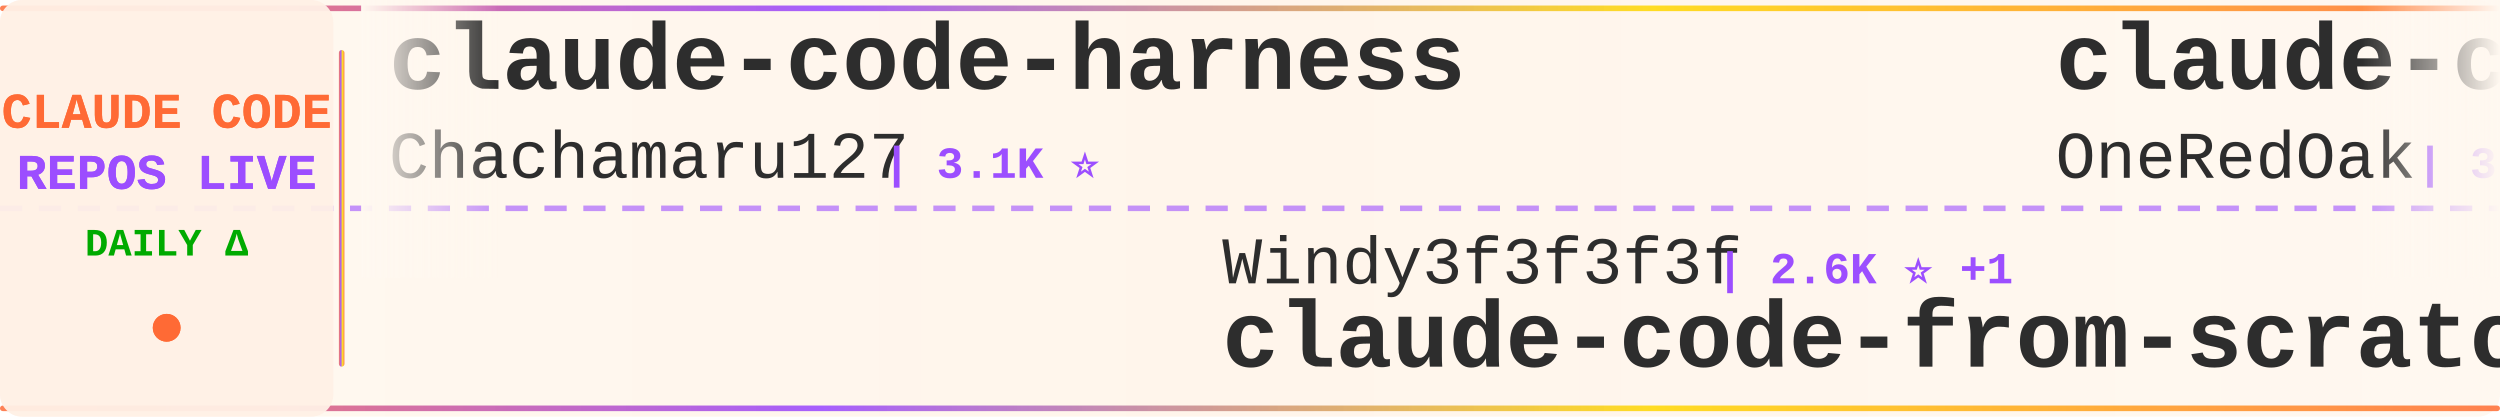
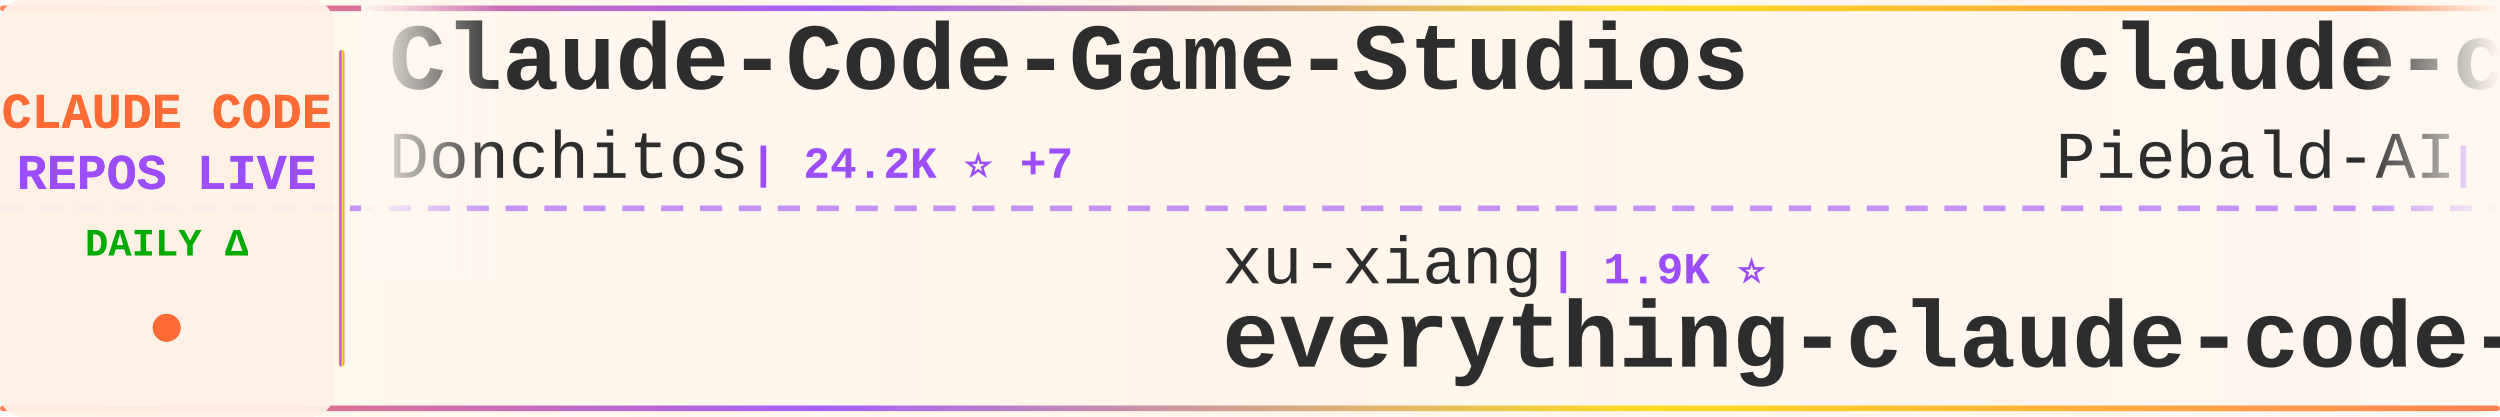
<svg xmlns="http://www.w3.org/2000/svg" width="900" height="150">
  <defs>
    <linearGradient id="tickerBg" x1="0%" y1="0%" x2="100%" y2="0%">
      <stop offset="0%" style="stop-color:#fff8f0;stop-opacity:0.98" />
      <stop offset="50%" style="stop-color:#fff5eb;stop-opacity:1" />
      <stop offset="100%" style="stop-color:#fff8f0;stop-opacity:0.98" />
    </linearGradient>
    <linearGradient id="borderGrad" x1="0%" y1="0%" x2="100%" y2="0%">
      <stop offset="0%" style="stop-color:#FF6B35;stop-opacity:0.85">
        <animate attributeName="stop-opacity" values="0.85;1;0.85" dur="2s" repeatCount="indefinite" />
      </stop>
      <stop offset="33%" style="stop-color:#9C4EFF;stop-opacity:0.9">
        <animate attributeName="stop-opacity" values="0.9;1;0.9" dur="2.2s" repeatCount="indefinite" />
      </stop>
      <stop offset="66%" style="stop-color:#FFD700;stop-opacity:0.85">
        <animate attributeName="stop-opacity" values="0.85;1;0.85" dur="1.8s" repeatCount="indefinite" />
      </stop>
      <stop offset="100%" style="stop-color:#FF6B35;stop-opacity:0.85">
        <animate attributeName="stop-opacity" values="0.85;1;0.85" dur="2s" repeatCount="indefinite" />
      </stop>
    </linearGradient>
    <filter id="textGlow">
      <feGaussianBlur stdDeviation="0.15" result="coloredBlur" />
      <feMerge>
        <feMergeNode in="coloredBlur" />
        <feMergeNode in="SourceGraphic" />
      </feMerge>
    </filter>
    <filter id="metricGlow">
      <feGaussianBlur stdDeviation="0.2" result="coloredBlur" />
      <feMerge>
        <feMergeNode in="coloredBlur" />
        <feMergeNode in="SourceGraphic" />
      </feMerge>
    </filter>
    <linearGradient id="leftFade" x1="0%" y1="0%" x2="100%" y2="0%">
      <stop offset="0%" style="stop-color:#fff8f0;stop-opacity:1" />
      <stop offset="100%" style="stop-color:#fff8f0;stop-opacity:0" />
    </linearGradient>
    <linearGradient id="rightFade" x1="0%" y1="0%" x2="100%" y2="0%">
      <stop offset="0%" style="stop-color:#fff8f0;stop-opacity:0" />
      <stop offset="100%" style="stop-color:#fff8f0;stop-opacity:1" />
    </linearGradient>
  </defs>
  <rect width="900" height="150" fill="url(#tickerBg)" rx="8" />
  <rect x="0" y="2" width="900" height="2" fill="url(#borderGrad)" rx="1" />
  <rect x="0" y="146" width="900" height="2" fill="url(#borderGrad)" rx="1" />
  <line x1="0" y1="75" x2="900" y2="75" stroke="#9C4EFF" stroke-width="2" stroke-dasharray="8 6" opacity="0.6" />
  <rect x="0" y="0" width="120" height="150" fill="#fff0e6" opacity="0.95" rx="8" />
  <text x="60" y="46" font-family="'Courier New', monospace" font-size="18" font-weight="bold" fill="#FF6B35" text-anchor="middle" filter="url(#textGlow)">
    CLAUDE CODE
  </text>
  <text x="60" y="68" font-family="'Courier New', monospace" font-size="18" font-weight="bold" fill="#9C4EFF" text-anchor="middle" filter="url(#textGlow)">
    REPOS LIVE
  </text>
  <text x="60" y="92" font-family="'Courier New', monospace" font-size="14" font-weight="bold" fill="#00aa00" text-anchor="middle">
    DAILY Δ
  </text>
  <circle cx="60" cy="118" r="5" fill="#FF6B35" filter="url(#metricGlow)">
    <animate attributeName="r" values="4;6;4" dur="1.5s" repeatCount="indefinite" />
    <animate attributeName="opacity" values="0.6;1;0.6" dur="1.5s" repeatCount="indefinite" />
  </circle>
  <rect x="122" y="18" width="2" height="114" fill="url(#borderGrad)" rx="1" />
  <clipPath id="tickerClip">
    <rect x="130" y="0" width="770" height="150" />
  </clipPath>
  <g clip-path="url(#tickerClip)">
    <g id="tickerItems">
      <animateTransform attributeName="transform" attributeType="XML" type="translate" from="0 0" to="-3000 0" dur="54s" repeatCount="indefinite" />
      <g transform="translate(0, 0)">
-         <text x="140" y="32" font-family="'Courier New', monospace" font-size="34" font-weight="bold" fill="#2d2d2d">claude-code-harness</text>
-         <text x="140" y="64" font-family="'Courier New', monospace" font-size="24" font-weight="normal" fill="#2d2d2d" opacity="1.0">Chachamaru127</text>
-         <text x="318" y="64" font-family="'Courier New', monospace" font-size="16" font-weight="bold" fill="#9C4EFF"> | 3.1K ⭐</text>
+         <text x="140" y="32" font-family="'Courier New', monospace" font-size="34" font-weight="bold" fill="#2d2d2d">Claude-Code-Game-Studios</text>
+         <text x="140" y="64" font-family="'Courier New', monospace" font-size="24" font-weight="normal" fill="#2d2d2d" opacity="1.0">Donchitos</text>
+         <text x="270" y="64" font-family="'Courier New', monospace" font-size="16" font-weight="bold" fill="#9C4EFF"> | 24.2K ⭐ +7</text>
      </g>
      <g transform="translate(300, 0)">
-         <text x="140" y="102" font-family="'Courier New', monospace" font-size="24" font-weight="normal" fill="#2d2d2d" opacity="1.0">Windy3f3f3f3f</text>
-         <text x="318" y="102" font-family="'Courier New', monospace" font-size="16" font-weight="bold" fill="#9C4EFF"> | 2.6K ⭐ +1</text>
-         <text x="140" y="132" font-family="'Courier New', monospace" font-size="34" font-weight="bold" fill="#2d2d2d">claude-code-from-scratch</text>
+         <text x="140" y="102" font-family="'Courier New', monospace" font-size="24" font-weight="normal" fill="#2d2d2d" opacity="1.0">xu-xiang</text>
+         <text x="258" y="102" font-family="'Courier New', monospace" font-size="16" font-weight="bold" fill="#9C4EFF"> | 1.9K ⭐</text>
+         <text x="140" y="132" font-family="'Courier New', monospace" font-size="34" font-weight="bold" fill="#2d2d2d">everything-claude-code-z...</text>
      </g>
      <g transform="translate(600, 0)">
-         <text x="140" y="32" font-family="'Courier New', monospace" font-size="34" font-weight="bold" fill="#2d2d2d">claude-code-workflows</text>
-         <text x="140" y="64" font-family="'Courier New', monospace" font-size="24" font-weight="normal" fill="#2d2d2d" opacity="1.0">OneRedOak</text>
-         <text x="270" y="64" font-family="'Courier New', monospace" font-size="16" font-weight="bold" fill="#9C4EFF"> | 3.9K ⭐</text>
+         <text x="140" y="32" font-family="'Courier New', monospace" font-size="34" font-weight="bold" fill="#2d2d2d">claude-code-system-promp...</text>
+         <text x="140" y="64" font-family="'Courier New', monospace" font-size="24" font-weight="normal" fill="#2d2d2d" opacity="1.0">Piebald-AI</text>
+         <text x="282" y="64" font-family="'Courier New', monospace" font-size="16" font-weight="bold" fill="#9C4EFF"> | 12.4K ⭐ +7</text>
      </g>
      <g transform="translate(900, 0)">
-         <text x="140" y="102" font-family="'Courier New', monospace" font-size="24" font-weight="normal" fill="#2d2d2d" opacity="1.0">FlorianBruniaux</text>
-         <text x="342" y="102" font-family="'Courier New', monospace" font-size="16" font-weight="bold" fill="#9C4EFF"> | 5.8K ⭐ +1</text>
-         <text x="140" y="132" font-family="'Courier New', monospace" font-size="34" font-weight="bold" fill="#2d2d2d">claude-code-ultimate-gui...</text>
+         <text x="140" y="102" font-family="'Courier New', monospace" font-size="24" font-weight="normal" fill="#2d2d2d" opacity="1.0">WorldFlowAI</text>
+         <text x="294" y="102" font-family="'Courier New', monospace" font-size="16" font-weight="bold" fill="#9C4EFF"> | 1.4K ⭐ +2</text>
+         <text x="140" y="132" font-family="'Courier New', monospace" font-size="34" font-weight="bold" fill="#2d2d2d">everything-claude-code</text>
      </g>
      <g transform="translate(1200, 0)">
-         <text x="140" y="32" font-family="'Courier New', monospace" font-size="34" font-weight="bold" fill="#2d2d2d">claude-code-tips</text>
-         <text x="140" y="64" font-family="'Courier New', monospace" font-size="24" font-weight="normal" fill="#2d2d2d" opacity="1.0">ykdojo</text>
-         <text x="234" y="64" font-family="'Courier New', monospace" font-size="16" font-weight="bold" fill="#9C4EFF"> | 9.8K ⭐ +1</text>
+         <text x="140" y="32" font-family="'Courier New', monospace" font-size="34" font-weight="bold" fill="#2d2d2d">claude-code-infrastructu...</text>
+         <text x="140" y="64" font-family="'Courier New', monospace" font-size="24" font-weight="normal" fill="#2d2d2d" opacity="1.0">diet103</text>
+         <text x="246" y="64" font-family="'Courier New', monospace" font-size="16" font-weight="bold" fill="#9C4EFF"> | 10.0K ⭐</text>
      </g>
      <g transform="translate(1500, 0)">
-         <text x="140" y="102" font-family="'Courier New', monospace" font-size="24" font-weight="normal" fill="#2d2d2d" opacity="1.0">feiskyer</text>
-         <text x="258" y="102" font-family="'Courier New', monospace" font-size="16" font-weight="bold" fill="#9C4EFF"> | 1.6K ⭐</text>
-         <text x="140" y="132" font-family="'Courier New', monospace" font-size="34" font-weight="bold" fill="#2d2d2d">claude-code-settings</text>
+         <text x="140" y="102" font-family="'Courier New', monospace" font-size="24" font-weight="normal" fill="#2d2d2d" opacity="1.0">liuup</text>
+         <text x="222" y="102" font-family="'Courier New', monospace" font-size="16" font-weight="bold" fill="#9C4EFF"> | 3.8K ⭐</text>
+         <text x="140" y="132" font-family="'Courier New', monospace" font-size="34" font-weight="bold" fill="#2d2d2d">claude-code-analysis</text>
      </g>
      <g transform="translate(1800, 0)">
-         <text x="140" y="32" font-family="'Courier New', monospace" font-size="34" font-weight="bold" fill="#2d2d2d">claude-code-local</text>
-         <text x="140" y="64" font-family="'Courier New', monospace" font-size="24" font-weight="normal" fill="#2d2d2d" opacity="1.0">nicedreamzapp</text>
-         <text x="318" y="64" font-family="'Courier New', monospace" font-size="16" font-weight="bold" fill="#9C4EFF"> | 3.2K ⭐</text>
+         <text x="140" y="32" font-family="'Courier New', monospace" font-size="34" font-weight="bold" fill="#2d2d2d">Auto-claude-code-researc...</text>
+         <text x="140" y="64" font-family="'Courier New', monospace" font-size="24" font-weight="normal" fill="#2d2d2d" opacity="1.0">wanshuiyin</text>
+         <text x="282" y="64" font-family="'Courier New', monospace" font-size="16" font-weight="bold" fill="#9C4EFF"> | 14.9K ⭐ +5</text>
      </g>
      <g transform="translate(2100, 0)">
        <text x="140" y="102" font-family="'Courier New', monospace" font-size="24" font-weight="normal" fill="#2d2d2d" opacity="1.0">777genius</text>
        <text x="270" y="102" font-family="'Courier New', monospace" font-size="16" font-weight="bold" fill="#9C4EFF"> | 926 ⭐</text>
        <text x="140" y="132" font-family="'Courier New', monospace" font-size="34" font-weight="bold" fill="#2d2d2d">claude-code-source-code</text>
      </g>
      <g transform="translate(2400, 0)">
-         <text x="140" y="32" font-family="'Courier New', monospace" font-size="34" font-weight="bold" fill="#2d2d2d">claude-code-hub</text>
-         <text x="140" y="64" font-family="'Courier New', monospace" font-size="24" font-weight="normal" fill="#2d2d2d" opacity="1.0">ding113</text>
-         <text x="246" y="64" font-family="'Courier New', monospace" font-size="16" font-weight="bold" fill="#9C4EFF"> | 3.3K ⭐</text>
+         <text x="140" y="32" font-family="'Courier New', monospace" font-size="34" font-weight="bold" fill="#2d2d2d">claude-code-reverse</text>
+         <text x="140" y="64" font-family="'Courier New', monospace" font-size="24" font-weight="normal" fill="#2d2d2d" opacity="1.0">Yuyz0112</text>
+         <text x="258" y="64" font-family="'Courier New', monospace" font-size="16" font-weight="bold" fill="#9C4EFF"> | 2.4K ⭐</text>
      </g>
      <g transform="translate(2700, 0)">
-         <text x="140" y="102" font-family="'Courier New', monospace" font-size="24" font-weight="normal" fill="#2d2d2d" opacity="1.0">luyao618</text>
-         <text x="258" y="102" font-family="'Courier New', monospace" font-size="16" font-weight="bold" fill="#9C4EFF"> | 1.7K ⭐ +1</text>
-         <text x="140" y="132" font-family="'Courier New', monospace" font-size="34" font-weight="bold" fill="#2d2d2d">Claude-Code-Source-Study</text>
+         <text x="140" y="102" font-family="'Courier New', monospace" font-size="24" font-weight="normal" fill="#2d2d2d" opacity="1.0">multica-ai</text>
+         <text x="282" y="102" font-family="'Courier New', monospace" font-size="16" font-weight="bold" fill="#9C4EFF"> | 204.1K ⭐ +44</text>
+         <text x="140" y="132" font-family="'Courier New', monospace" font-size="34" font-weight="bold" fill="#2d2d2d">andrej-karpathy-skills</text>
      </g>
      <g transform="translate(3000, 0)">
-         <text x="140" y="32" font-family="'Courier New', monospace" font-size="34" font-weight="bold" fill="#2d2d2d">claude-code-harness</text>
-         <text x="140" y="64" font-family="'Courier New', monospace" font-size="24" font-weight="normal" fill="#2d2d2d" opacity="1.0">Chachamaru127</text>
-         <text x="318" y="64" font-family="'Courier New', monospace" font-size="16" font-weight="bold" fill="#9C4EFF"> | 3.1K ⭐</text>
+         <text x="140" y="32" font-family="'Courier New', monospace" font-size="34" font-weight="bold" fill="#2d2d2d">Claude-Code-Game-Studios</text>
+         <text x="140" y="64" font-family="'Courier New', monospace" font-size="24" font-weight="normal" fill="#2d2d2d" opacity="1.0">Donchitos</text>
+         <text x="270" y="64" font-family="'Courier New', monospace" font-size="16" font-weight="bold" fill="#9C4EFF"> | 24.2K ⭐ +7</text>
      </g>
      <g transform="translate(3300, 0)">
-         <text x="140" y="102" font-family="'Courier New', monospace" font-size="24" font-weight="normal" fill="#2d2d2d" opacity="1.0">Windy3f3f3f3f</text>
-         <text x="318" y="102" font-family="'Courier New', monospace" font-size="16" font-weight="bold" fill="#9C4EFF"> | 2.6K ⭐ +1</text>
-         <text x="140" y="132" font-family="'Courier New', monospace" font-size="34" font-weight="bold" fill="#2d2d2d">claude-code-from-scratch</text>
+         <text x="140" y="102" font-family="'Courier New', monospace" font-size="24" font-weight="normal" fill="#2d2d2d" opacity="1.0">xu-xiang</text>
+         <text x="258" y="102" font-family="'Courier New', monospace" font-size="16" font-weight="bold" fill="#9C4EFF"> | 1.9K ⭐</text>
+         <text x="140" y="132" font-family="'Courier New', monospace" font-size="34" font-weight="bold" fill="#2d2d2d">everything-claude-code-z...</text>
      </g>
      <g transform="translate(3600, 0)">
-         <text x="140" y="32" font-family="'Courier New', monospace" font-size="34" font-weight="bold" fill="#2d2d2d">claude-code-workflows</text>
-         <text x="140" y="64" font-family="'Courier New', monospace" font-size="24" font-weight="normal" fill="#2d2d2d" opacity="1.0">OneRedOak</text>
-         <text x="270" y="64" font-family="'Courier New', monospace" font-size="16" font-weight="bold" fill="#9C4EFF"> | 3.9K ⭐</text>
+         <text x="140" y="32" font-family="'Courier New', monospace" font-size="34" font-weight="bold" fill="#2d2d2d">claude-code-system-promp...</text>
+         <text x="140" y="64" font-family="'Courier New', monospace" font-size="24" font-weight="normal" fill="#2d2d2d" opacity="1.0">Piebald-AI</text>
+         <text x="282" y="64" font-family="'Courier New', monospace" font-size="16" font-weight="bold" fill="#9C4EFF"> | 12.4K ⭐ +7</text>
      </g>
      <g transform="translate(3900, 0)">
-         <text x="140" y="102" font-family="'Courier New', monospace" font-size="24" font-weight="normal" fill="#2d2d2d" opacity="1.0">FlorianBruniaux</text>
-         <text x="342" y="102" font-family="'Courier New', monospace" font-size="16" font-weight="bold" fill="#9C4EFF"> | 5.8K ⭐ +1</text>
-         <text x="140" y="132" font-family="'Courier New', monospace" font-size="34" font-weight="bold" fill="#2d2d2d">claude-code-ultimate-gui...</text>
+         <text x="140" y="102" font-family="'Courier New', monospace" font-size="24" font-weight="normal" fill="#2d2d2d" opacity="1.0">WorldFlowAI</text>
+         <text x="294" y="102" font-family="'Courier New', monospace" font-size="16" font-weight="bold" fill="#9C4EFF"> | 1.4K ⭐ +2</text>
+         <text x="140" y="132" font-family="'Courier New', monospace" font-size="34" font-weight="bold" fill="#2d2d2d">everything-claude-code</text>
      </g>
    </g>
  </g>
  <rect x="130" y="0" width="50" height="100" fill="url(#leftFade)" />
  <rect x="850" y="0" width="50" height="100" fill="url(#rightFade)" />
</svg>
